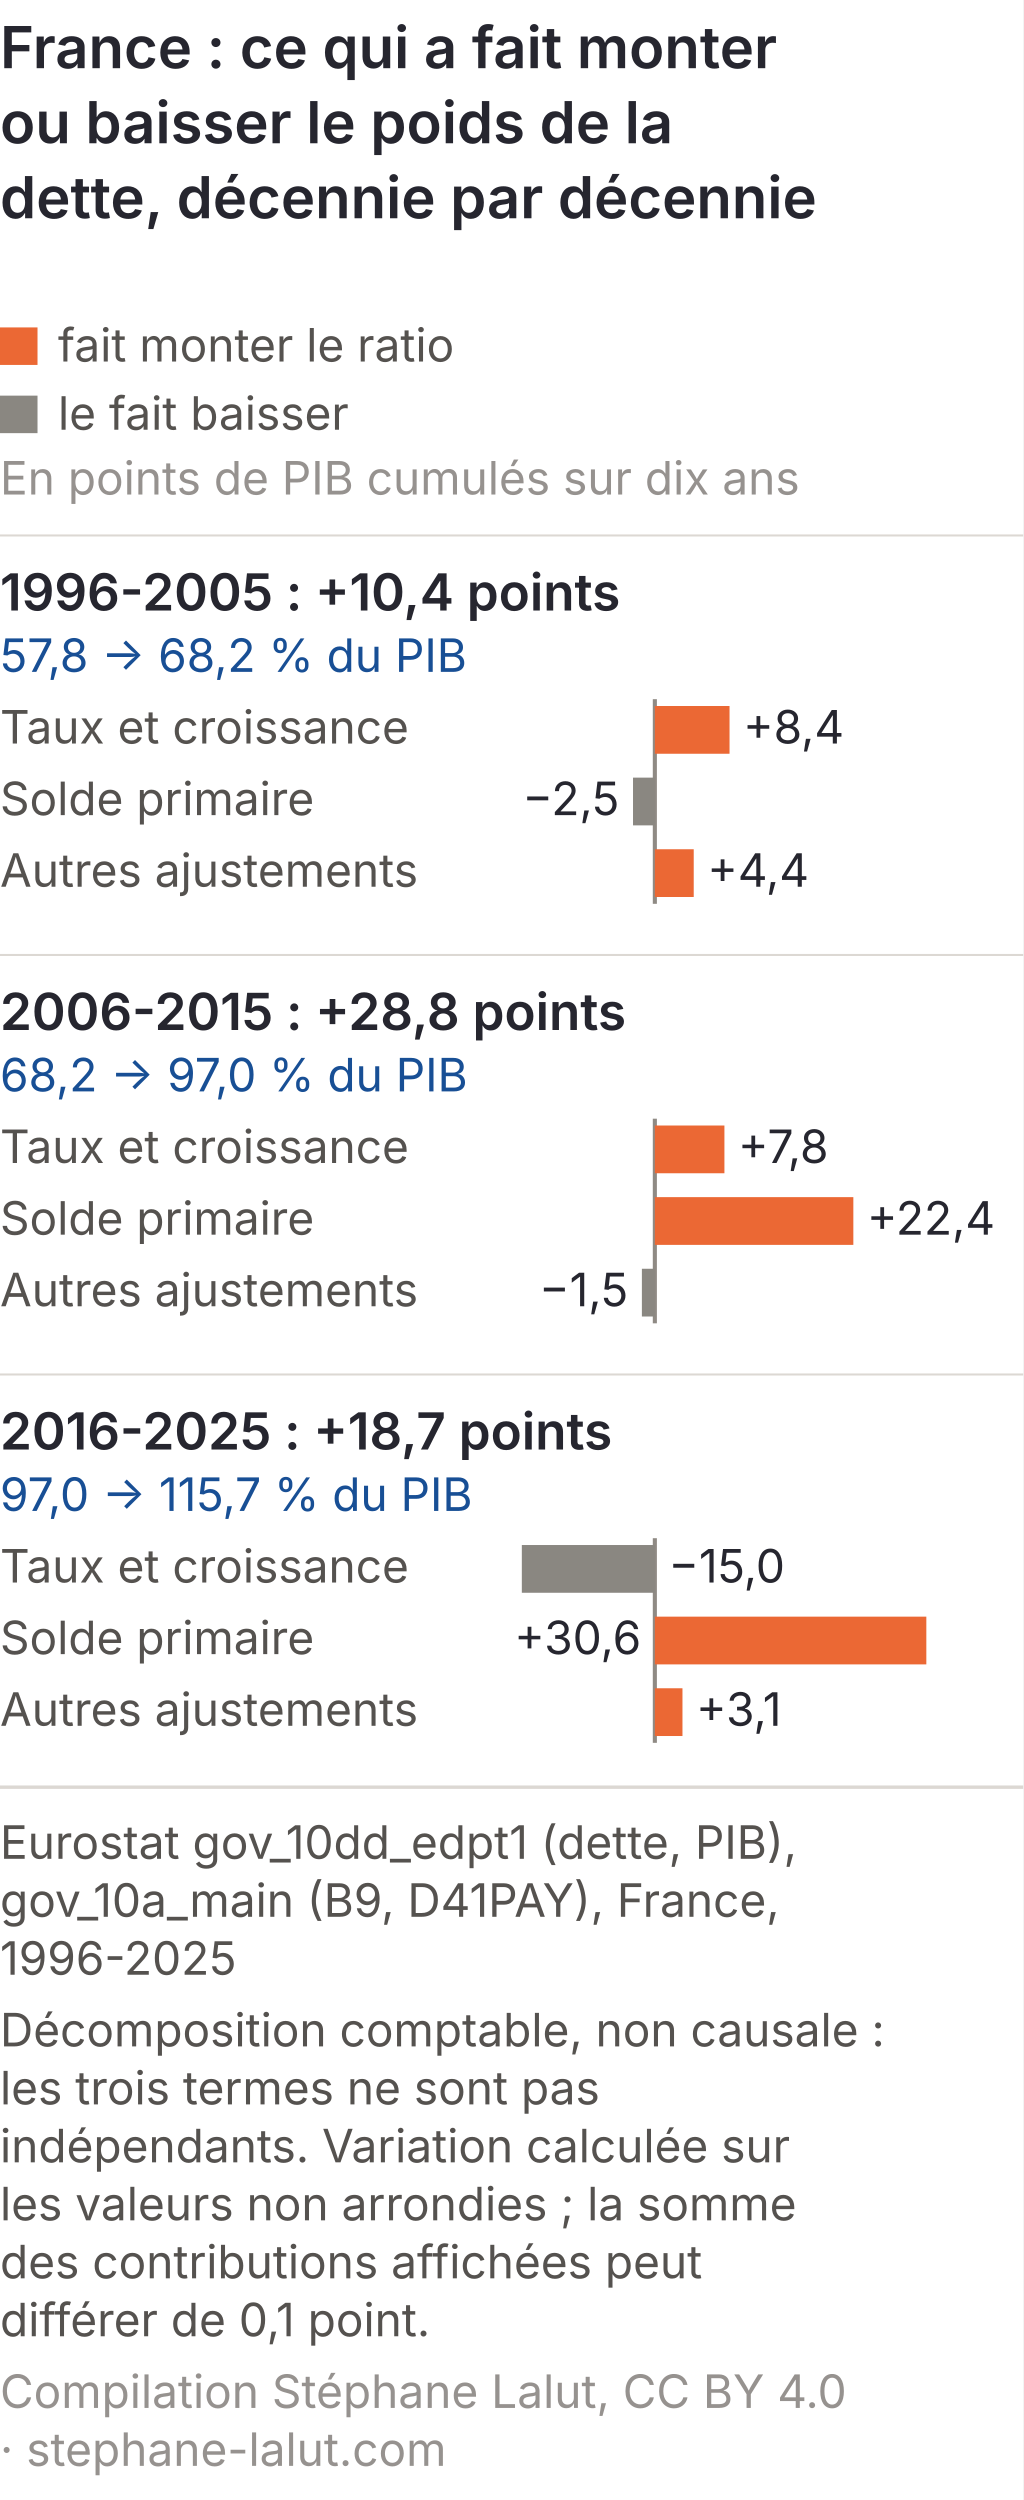
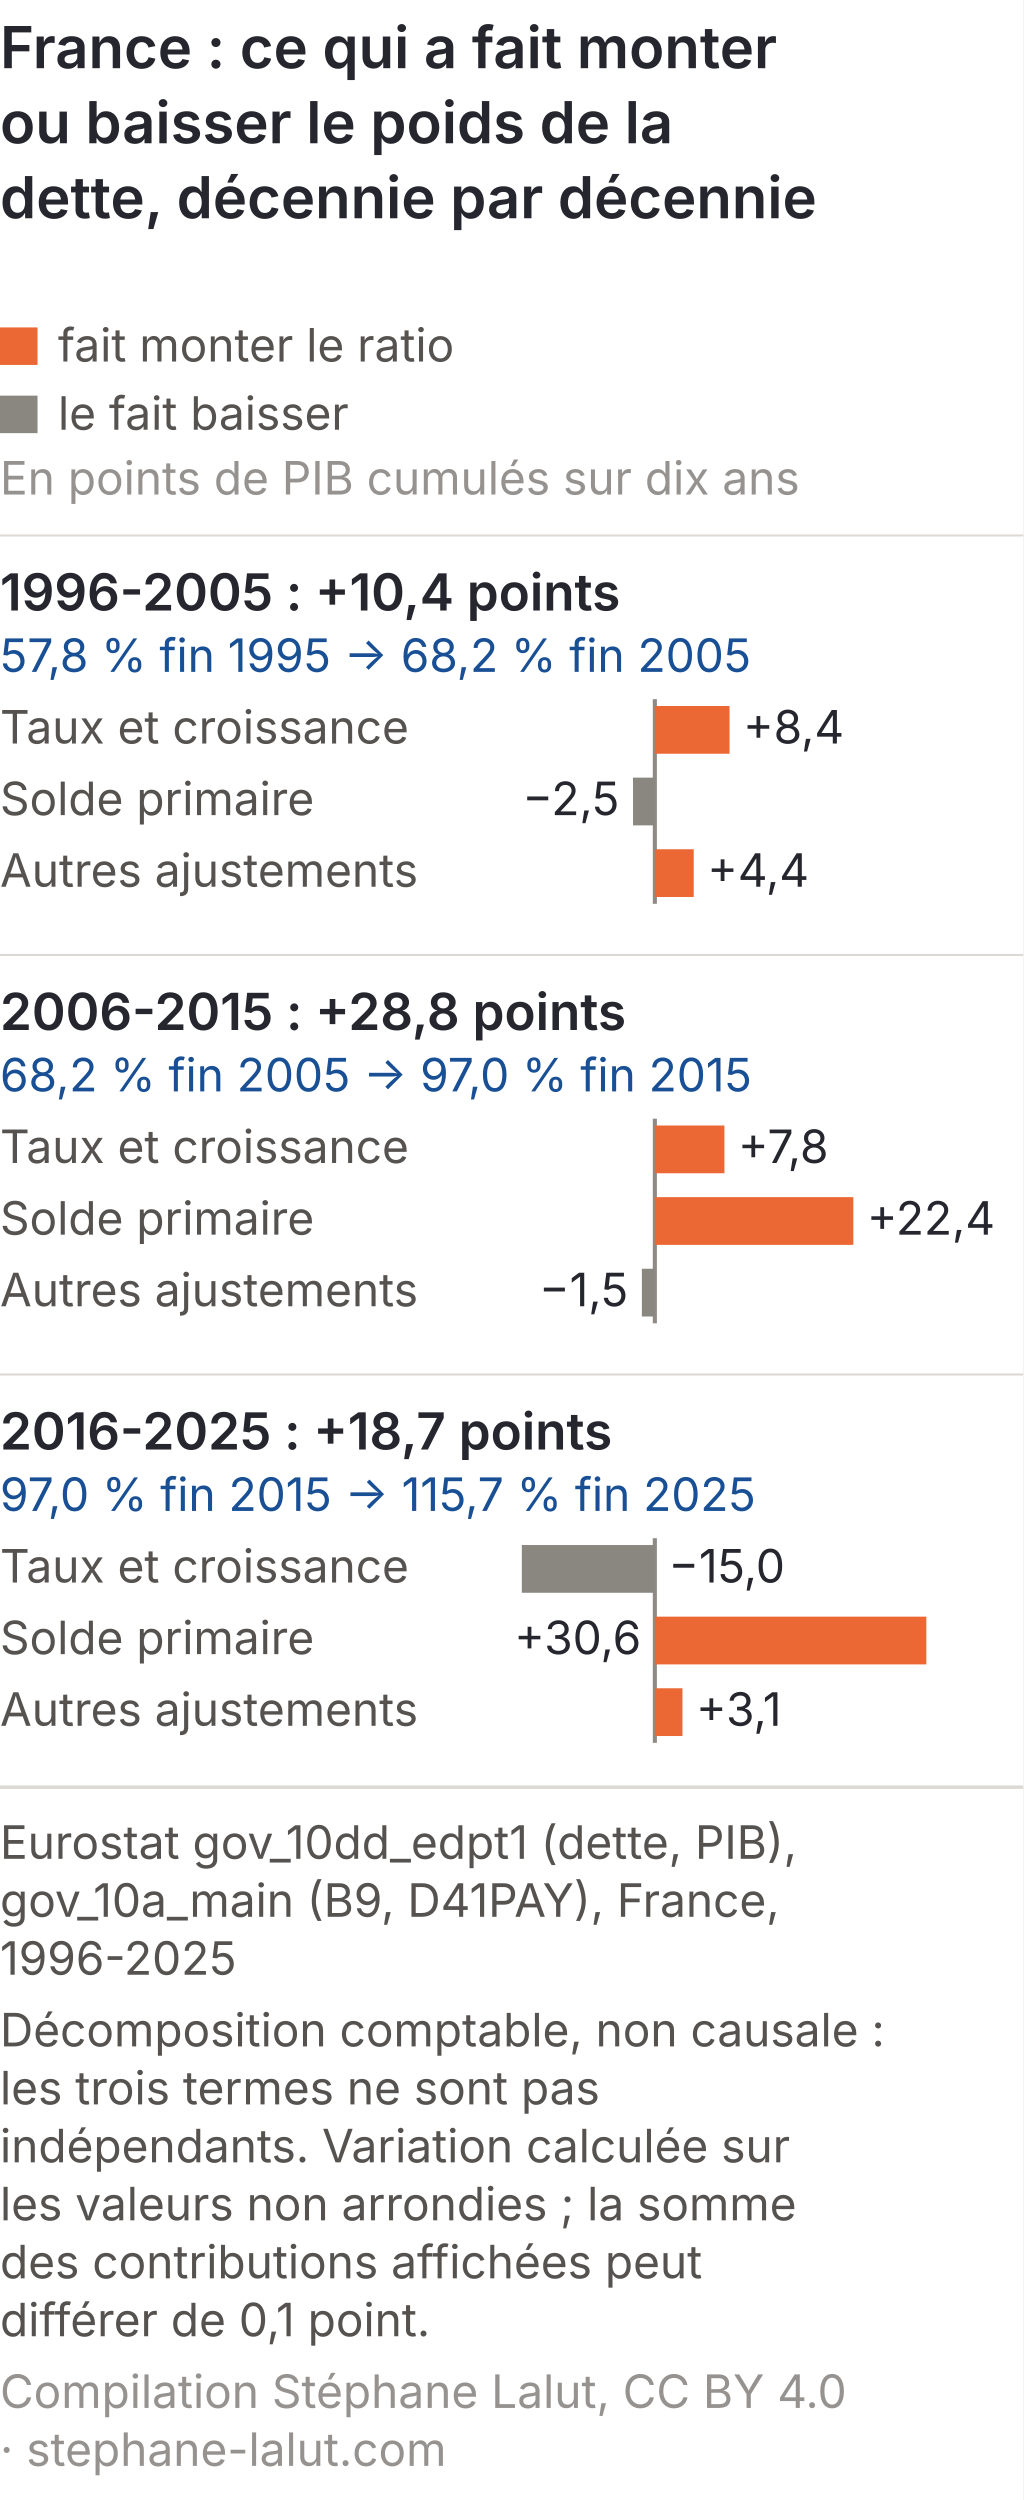
<svg xmlns="http://www.w3.org/2000/svg" viewBox="0 0 300 733" role="img" font-variant-numeric="tabular-nums" aria-labelledby="bd-m-t bd-m-d" font-family="Inter, 'Helvetica Neue', Arial, sans-serif">
  <rect width="300" height="733" fill="#ffffff" />
  <text x="0" y="20" font-size="17" font-weight="600" fill="#26262f">France : ce qui a fait monter</text>
  <text x="0" y="42" font-size="17" font-weight="600" fill="#26262f">ou baisser le poids de la</text>
  <text x="0" y="64" font-size="17" font-weight="600" fill="#26262f">dette, décennie par décennie</text>
  <rect x="0" y="96.0" width="11" height="11" fill="#eb6834" />
  <text x="17" y="106.0" font-size="13.5" fill="#55524f">fait monter le ratio</text>
  <rect x="0" y="116.0" width="11" height="11" fill="#8a8781" />
  <text x="17" y="126.0" font-size="13.5" fill="#55524f">le fait baisser</text>
  <text x="0" y="145.0" font-size="13.5" fill="#96928f">En points de PIB cumulés sur dix ans</text>
  <line x1="0" y1="157.0" x2="300" y2="157.0" stroke="#dcd8d3" stroke-width="0.6" />
  <text x="0" y="179.0" font-size="15" font-weight="600" fill="#26262f">1996-2005 : +10,4 points</text>
-   <text x="0" y="197.0" font-size="13.5" fill="#184f95">57,8 → 68,2 % du PIB</text>
+   <text x="0" y="197.0" font-size="13.5" fill="#184f95">57,8 % fin 1995 → 68,2 % fin 2005</text>
  <line x1="192.0" y1="205.0" x2="192.0" y2="265.0" stroke="#8f8a84" stroke-width="1.2" />
  <text x="0" y="218.0" font-size="13.5" fill="#55524f">Taux et croissance</text>
  <rect x="192.0" y="207.0" width="21.9" height="14" fill="#eb6834" />
  <text x="217.9" y="218.0" font-size="13.5" fill="#26262f" text-anchor="start">+8,4</text>
  <text x="0" y="239.0" font-size="13.5" fill="#55524f">Solde primaire</text>
  <rect x="185.6" y="228.0" width="6.4" height="14" fill="#8a8781" />
  <text x="181.6" y="239.0" font-size="13.5" fill="#26262f" text-anchor="end">−2,5</text>
  <text x="0" y="260.0" font-size="13.5" fill="#55524f">Autres ajustements</text>
  <rect x="192.0" y="249.0" width="11.4" height="14" fill="#eb6834" />
  <text x="207.4" y="260.0" font-size="13.5" fill="#26262f" text-anchor="start">+4,4</text>
  <line x1="0" y1="280.0" x2="300" y2="280.0" stroke="#dcd8d3" stroke-width="0.6" />
  <text x="0" y="302.0" font-size="15" font-weight="600" fill="#26262f">2006-2015 : +28,8 points</text>
-   <text x="0" y="320.0" font-size="13.5" fill="#184f95">68,2 → 97,0 % du PIB</text>
+   <text x="0" y="320.0" font-size="13.5" fill="#184f95">68,2 % fin 2005 → 97,0 % fin 2015</text>
  <line x1="192.0" y1="328.0" x2="192.0" y2="388.0" stroke="#8f8a84" stroke-width="1.2" />
  <text x="0" y="341.0" font-size="13.5" fill="#55524f">Taux et croissance</text>
  <rect x="192.0" y="330.0" width="20.4" height="14" fill="#eb6834" />
  <text x="216.4" y="341.0" font-size="13.5" fill="#26262f" text-anchor="start">+7,8</text>
  <text x="0" y="362.0" font-size="13.5" fill="#55524f">Solde primaire</text>
  <rect x="192.0" y="351.0" width="58.2" height="14" fill="#eb6834" />
  <text x="254.2" y="362.0" font-size="13.5" fill="#26262f" text-anchor="start">+22,4</text>
  <text x="0" y="383.0" font-size="13.5" fill="#55524f">Autres ajustements</text>
  <rect x="188.2" y="372.0" width="3.8" height="14" fill="#8a8781" />
  <text x="184.2" y="383.0" font-size="13.5" fill="#26262f" text-anchor="end">−1,5</text>
  <line x1="0" y1="403.0" x2="300" y2="403.0" stroke="#dcd8d3" stroke-width="0.6" />
  <text x="0" y="425.0" font-size="15" font-weight="600" fill="#26262f">2016-2025 : +18,7 points</text>
-   <text x="0" y="443.0" font-size="13.5" fill="#184f95">97,0 → 115,7 % du PIB</text>
+   <text x="0" y="443.0" font-size="13.5" fill="#184f95">97,0 % fin 2015 → 115,7 % fin 2025</text>
  <line x1="192.0" y1="451.0" x2="192.0" y2="511.0" stroke="#8f8a84" stroke-width="1.2" />
  <text x="0" y="464.0" font-size="13.5" fill="#55524f">Taux et croissance</text>
  <rect x="153.0" y="453.0" width="39.0" height="14" fill="#8a8781" />
  <text x="196.0" y="464.0" font-size="13.5" fill="#26262f" text-anchor="start">−15,0</text>
  <text x="0" y="485.0" font-size="13.5" fill="#55524f">Solde primaire</text>
  <rect x="192.0" y="474.0" width="79.6" height="14" fill="#eb6834" />
  <text x="188.0" y="485.0" font-size="13.5" fill="#26262f" text-anchor="end">+30,6</text>
  <text x="0" y="506.0" font-size="13.5" fill="#55524f">Autres ajustements</text>
  <rect x="192.0" y="495.0" width="8.1" height="14" fill="#eb6834" />
  <text x="204.1" y="506.0" font-size="13.5" fill="#26262f" text-anchor="start">+3,1</text>
  <line x1="0" y1="524.0" x2="300" y2="524.0" stroke="#dcd8d3" />
  <text class="pied-source" x="0" y="545.0" font-size="13.5" fill="#55524f">Eurostat gov_10dd_edpt1 (dette, PIB),</text>
  <text class="pied-source" x="0" y="562.0" font-size="13.5" fill="#55524f">gov_10a_main (B9, D41PAY), France,</text>
  <text class="pied-source" x="0" y="579.0" font-size="13.5" fill="#55524f">1996-2025</text>
  <text class="pied-note" x="0" y="600.0" font-size="13.5" fill="#55524f">Décomposition comptable, non causale :</text>
  <text class="pied-note" x="0" y="617.0" font-size="13.5" fill="#55524f">les trois termes ne sont pas</text>
  <text class="pied-note" x="0" y="634.0" font-size="13.5" fill="#55524f">indépendants. Variation calculée sur</text>
  <text class="pied-note" x="0" y="651.0" font-size="13.5" fill="#55524f">les valeurs non arrondies ; la somme</text>
  <text class="pied-note" x="0" y="668.0" font-size="13.5" fill="#55524f">des contributions affichées peut</text>
  <text class="pied-note" x="0" y="685.0" font-size="13.5" fill="#55524f">différer de 0,1 point.</text>
  <text class="pied-licence" x="0" y="706.0" font-size="13.5" fill="#96928f">Compilation Stéphane Lalut, CC BY 4.0</text>
  <text class="pied-licence" x="0" y="723.0" font-size="13.5" fill="#96928f">· stephane-lalut.com</text>
</svg>
